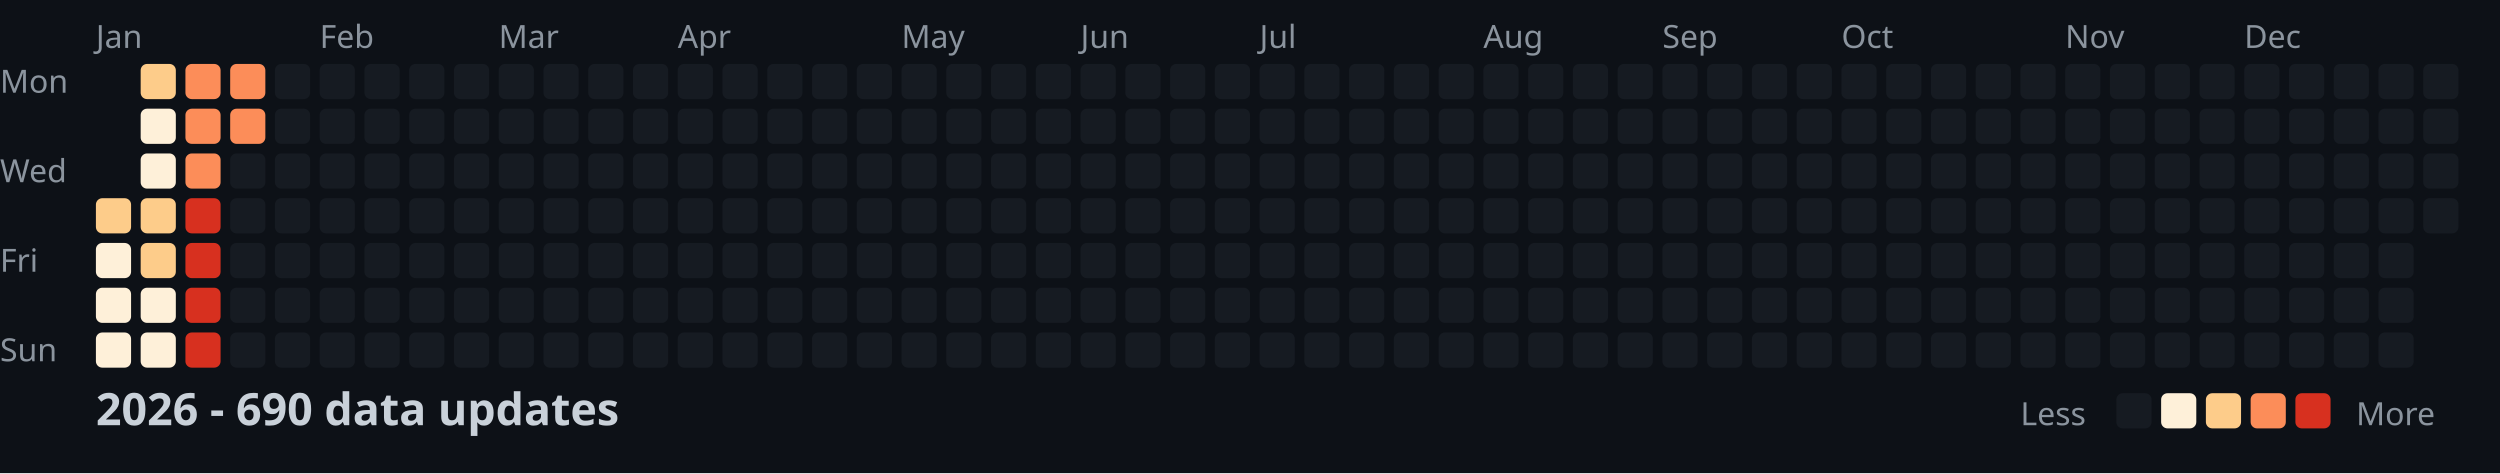
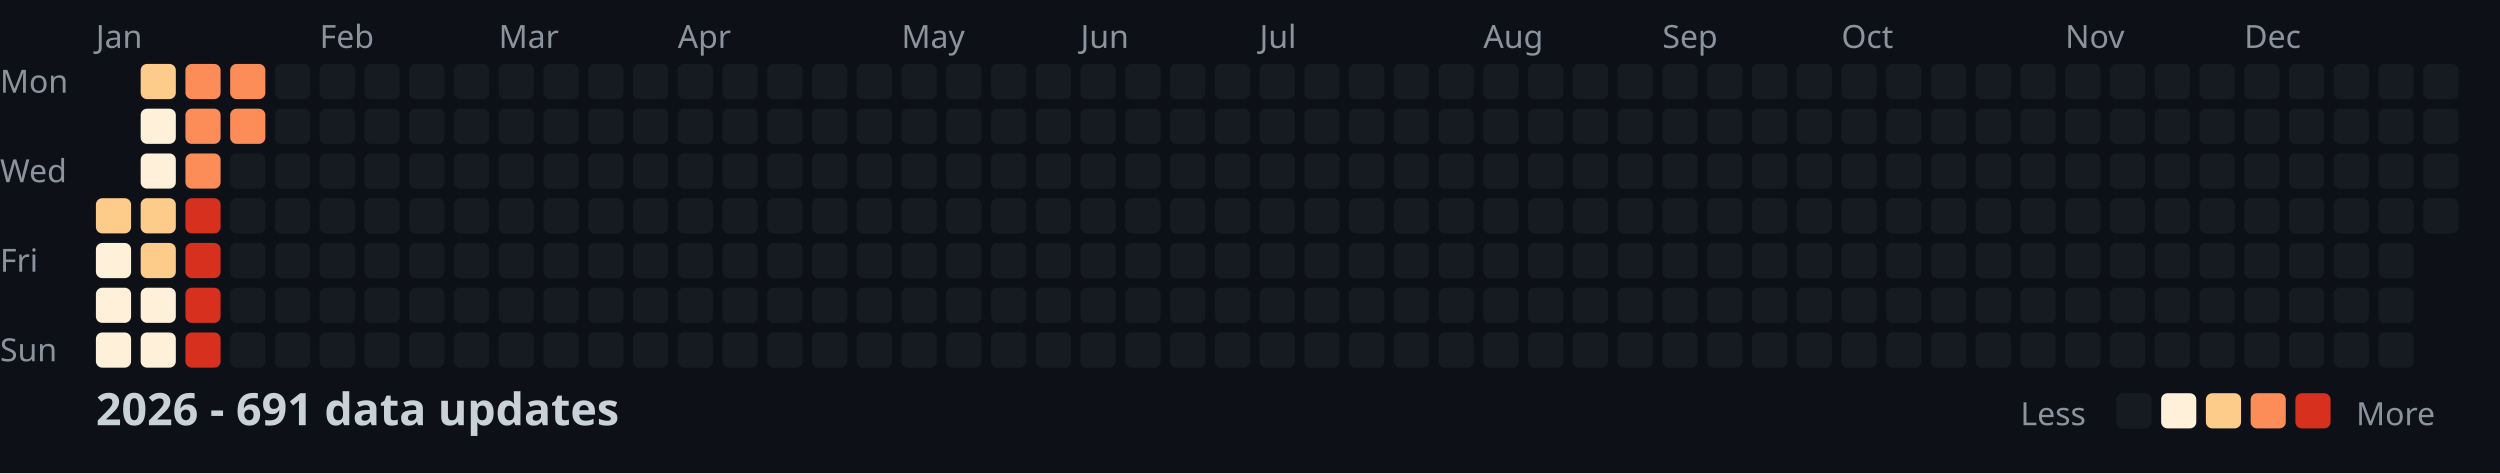
<svg xmlns="http://www.w3.org/2000/svg" width="782" height="148">
  <style>
    .month { font: 10px sans-serif; fill: #8b949e; }
    .day { font: 10px sans-serif; fill: #8b949e; }
    .title { font: bold 14px sans-serif; fill: #c9d1d9; }
    .legend { font: 10px sans-serif; fill: #8b949e; }
  </style>
  <rect width="100%" height="100%" fill="#0d1117" />
  <text x="0" y="29" class="day">Mon</text>
  <text x="0" y="57" class="day">Wed</text>
  <text x="0" y="85" class="day">Fri</text>
  <text x="0" y="113" class="day">Sun</text>
  <text x="30" y="15" class="month">Jan</text>
  <text x="100" y="15" class="month">Feb</text>
  <text x="156" y="15" class="month">Mar</text>
  <text x="212" y="15" class="month">Apr</text>
  <text x="282" y="15" class="month">May</text>
  <text x="338" y="15" class="month">Jun</text>
  <text x="394" y="15" class="month">Jul</text>
  <text x="464" y="15" class="month">Aug</text>
  <text x="520" y="15" class="month">Sep</text>
  <text x="576" y="15" class="month">Oct</text>
  <text x="646" y="15" class="month">Nov</text>
  <text x="702" y="15" class="month">Dec</text>
  <rect x="30" y="62" width="11" height="11" fill="#fdcc8a" rx="2" />
  <rect x="30" y="76" width="11" height="11" fill="#fef0d9" rx="2" />
  <rect x="30" y="90" width="11" height="11" fill="#fef0d9" rx="2" />
  <rect x="30" y="104" width="11" height="11" fill="#fef0d9" rx="2" />
  <rect x="44" y="20" width="11" height="11" fill="#fdcc8a" rx="2" />
  <rect x="44" y="34" width="11" height="11" fill="#fef0d9" rx="2" />
  <rect x="44" y="48" width="11" height="11" fill="#fef0d9" rx="2" />
  <rect x="44" y="62" width="11" height="11" fill="#fdcc8a" rx="2" />
  <rect x="44" y="76" width="11" height="11" fill="#fdcc8a" rx="2" />
  <rect x="44" y="90" width="11" height="11" fill="#fef0d9" rx="2" />
  <rect x="44" y="104" width="11" height="11" fill="#fef0d9" rx="2" />
  <rect x="58" y="20" width="11" height="11" fill="#fc8d59" rx="2" />
  <rect x="58" y="34" width="11" height="11" fill="#fc8d59" rx="2" />
  <rect x="58" y="48" width="11" height="11" fill="#fc8d59" rx="2" />
  <rect x="58" y="62" width="11" height="11" fill="#d7301f" rx="2" />
  <rect x="58" y="76" width="11" height="11" fill="#d7301f" rx="2" />
  <rect x="58" y="90" width="11" height="11" fill="#d7301f" rx="2" />
  <rect x="58" y="104" width="11" height="11" fill="#d7301f" rx="2" />
  <rect x="72" y="20" width="11" height="11" fill="#fc8d59" rx="2" />
  <rect x="72" y="34" width="11" height="11" fill="#fc8d59" rx="2" />
  <rect x="72" y="48" width="11" height="11" fill="#161b22" rx="2" />
  <rect x="72" y="62" width="11" height="11" fill="#161b22" rx="2" />
  <rect x="72" y="76" width="11" height="11" fill="#161b22" rx="2" />
  <rect x="72" y="90" width="11" height="11" fill="#161b22" rx="2" />
  <rect x="72" y="104" width="11" height="11" fill="#161b22" rx="2" />
  <rect x="86" y="20" width="11" height="11" fill="#161b22" rx="2" />
  <rect x="86" y="34" width="11" height="11" fill="#161b22" rx="2" />
  <rect x="86" y="48" width="11" height="11" fill="#161b22" rx="2" />
  <rect x="86" y="62" width="11" height="11" fill="#161b22" rx="2" />
  <rect x="86" y="76" width="11" height="11" fill="#161b22" rx="2" />
  <rect x="86" y="90" width="11" height="11" fill="#161b22" rx="2" />
  <rect x="86" y="104" width="11" height="11" fill="#161b22" rx="2" />
  <rect x="100" y="20" width="11" height="11" fill="#161b22" rx="2" />
  <rect x="100" y="34" width="11" height="11" fill="#161b22" rx="2" />
  <rect x="100" y="48" width="11" height="11" fill="#161b22" rx="2" />
  <rect x="100" y="62" width="11" height="11" fill="#161b22" rx="2" />
  <rect x="100" y="76" width="11" height="11" fill="#161b22" rx="2" />
  <rect x="100" y="90" width="11" height="11" fill="#161b22" rx="2" />
  <rect x="100" y="104" width="11" height="11" fill="#161b22" rx="2" />
  <rect x="114" y="20" width="11" height="11" fill="#161b22" rx="2" />
  <rect x="114" y="34" width="11" height="11" fill="#161b22" rx="2" />
  <rect x="114" y="48" width="11" height="11" fill="#161b22" rx="2" />
  <rect x="114" y="62" width="11" height="11" fill="#161b22" rx="2" />
  <rect x="114" y="76" width="11" height="11" fill="#161b22" rx="2" />
  <rect x="114" y="90" width="11" height="11" fill="#161b22" rx="2" />
  <rect x="114" y="104" width="11" height="11" fill="#161b22" rx="2" />
  <rect x="128" y="20" width="11" height="11" fill="#161b22" rx="2" />
  <rect x="128" y="34" width="11" height="11" fill="#161b22" rx="2" />
  <rect x="128" y="48" width="11" height="11" fill="#161b22" rx="2" />
  <rect x="128" y="62" width="11" height="11" fill="#161b22" rx="2" />
  <rect x="128" y="76" width="11" height="11" fill="#161b22" rx="2" />
  <rect x="128" y="90" width="11" height="11" fill="#161b22" rx="2" />
  <rect x="128" y="104" width="11" height="11" fill="#161b22" rx="2" />
  <rect x="142" y="20" width="11" height="11" fill="#161b22" rx="2" />
  <rect x="142" y="34" width="11" height="11" fill="#161b22" rx="2" />
  <rect x="142" y="48" width="11" height="11" fill="#161b22" rx="2" />
  <rect x="142" y="62" width="11" height="11" fill="#161b22" rx="2" />
  <rect x="142" y="76" width="11" height="11" fill="#161b22" rx="2" />
  <rect x="142" y="90" width="11" height="11" fill="#161b22" rx="2" />
  <rect x="142" y="104" width="11" height="11" fill="#161b22" rx="2" />
  <rect x="156" y="20" width="11" height="11" fill="#161b22" rx="2" />
  <rect x="156" y="34" width="11" height="11" fill="#161b22" rx="2" />
  <rect x="156" y="48" width="11" height="11" fill="#161b22" rx="2" />
  <rect x="156" y="62" width="11" height="11" fill="#161b22" rx="2" />
  <rect x="156" y="76" width="11" height="11" fill="#161b22" rx="2" />
  <rect x="156" y="90" width="11" height="11" fill="#161b22" rx="2" />
  <rect x="156" y="104" width="11" height="11" fill="#161b22" rx="2" />
  <rect x="170" y="20" width="11" height="11" fill="#161b22" rx="2" />
  <rect x="170" y="34" width="11" height="11" fill="#161b22" rx="2" />
  <rect x="170" y="48" width="11" height="11" fill="#161b22" rx="2" />
  <rect x="170" y="62" width="11" height="11" fill="#161b22" rx="2" />
  <rect x="170" y="76" width="11" height="11" fill="#161b22" rx="2" />
  <rect x="170" y="90" width="11" height="11" fill="#161b22" rx="2" />
  <rect x="170" y="104" width="11" height="11" fill="#161b22" rx="2" />
  <rect x="184" y="20" width="11" height="11" fill="#161b22" rx="2" />
  <rect x="184" y="34" width="11" height="11" fill="#161b22" rx="2" />
  <rect x="184" y="48" width="11" height="11" fill="#161b22" rx="2" />
  <rect x="184" y="62" width="11" height="11" fill="#161b22" rx="2" />
  <rect x="184" y="76" width="11" height="11" fill="#161b22" rx="2" />
  <rect x="184" y="90" width="11" height="11" fill="#161b22" rx="2" />
  <rect x="184" y="104" width="11" height="11" fill="#161b22" rx="2" />
  <rect x="198" y="20" width="11" height="11" fill="#161b22" rx="2" />
  <rect x="198" y="34" width="11" height="11" fill="#161b22" rx="2" />
  <rect x="198" y="48" width="11" height="11" fill="#161b22" rx="2" />
  <rect x="198" y="62" width="11" height="11" fill="#161b22" rx="2" />
  <rect x="198" y="76" width="11" height="11" fill="#161b22" rx="2" />
  <rect x="198" y="90" width="11" height="11" fill="#161b22" rx="2" />
  <rect x="198" y="104" width="11" height="11" fill="#161b22" rx="2" />
  <rect x="212" y="20" width="11" height="11" fill="#161b22" rx="2" />
  <rect x="212" y="34" width="11" height="11" fill="#161b22" rx="2" />
  <rect x="212" y="48" width="11" height="11" fill="#161b22" rx="2" />
  <rect x="212" y="62" width="11" height="11" fill="#161b22" rx="2" />
  <rect x="212" y="76" width="11" height="11" fill="#161b22" rx="2" />
  <rect x="212" y="90" width="11" height="11" fill="#161b22" rx="2" />
  <rect x="212" y="104" width="11" height="11" fill="#161b22" rx="2" />
  <rect x="226" y="20" width="11" height="11" fill="#161b22" rx="2" />
  <rect x="226" y="34" width="11" height="11" fill="#161b22" rx="2" />
  <rect x="226" y="48" width="11" height="11" fill="#161b22" rx="2" />
  <rect x="226" y="62" width="11" height="11" fill="#161b22" rx="2" />
  <rect x="226" y="76" width="11" height="11" fill="#161b22" rx="2" />
  <rect x="226" y="90" width="11" height="11" fill="#161b22" rx="2" />
  <rect x="226" y="104" width="11" height="11" fill="#161b22" rx="2" />
  <rect x="240" y="20" width="11" height="11" fill="#161b22" rx="2" />
  <rect x="240" y="34" width="11" height="11" fill="#161b22" rx="2" />
  <rect x="240" y="48" width="11" height="11" fill="#161b22" rx="2" />
  <rect x="240" y="62" width="11" height="11" fill="#161b22" rx="2" />
  <rect x="240" y="76" width="11" height="11" fill="#161b22" rx="2" />
  <rect x="240" y="90" width="11" height="11" fill="#161b22" rx="2" />
  <rect x="240" y="104" width="11" height="11" fill="#161b22" rx="2" />
  <rect x="254" y="20" width="11" height="11" fill="#161b22" rx="2" />
  <rect x="254" y="34" width="11" height="11" fill="#161b22" rx="2" />
  <rect x="254" y="48" width="11" height="11" fill="#161b22" rx="2" />
  <rect x="254" y="62" width="11" height="11" fill="#161b22" rx="2" />
  <rect x="254" y="76" width="11" height="11" fill="#161b22" rx="2" />
  <rect x="254" y="90" width="11" height="11" fill="#161b22" rx="2" />
  <rect x="254" y="104" width="11" height="11" fill="#161b22" rx="2" />
  <rect x="268" y="20" width="11" height="11" fill="#161b22" rx="2" />
  <rect x="268" y="34" width="11" height="11" fill="#161b22" rx="2" />
  <rect x="268" y="48" width="11" height="11" fill="#161b22" rx="2" />
  <rect x="268" y="62" width="11" height="11" fill="#161b22" rx="2" />
  <rect x="268" y="76" width="11" height="11" fill="#161b22" rx="2" />
  <rect x="268" y="90" width="11" height="11" fill="#161b22" rx="2" />
  <rect x="268" y="104" width="11" height="11" fill="#161b22" rx="2" />
  <rect x="282" y="20" width="11" height="11" fill="#161b22" rx="2" />
  <rect x="282" y="34" width="11" height="11" fill="#161b22" rx="2" />
  <rect x="282" y="48" width="11" height="11" fill="#161b22" rx="2" />
  <rect x="282" y="62" width="11" height="11" fill="#161b22" rx="2" />
  <rect x="282" y="76" width="11" height="11" fill="#161b22" rx="2" />
  <rect x="282" y="90" width="11" height="11" fill="#161b22" rx="2" />
  <rect x="282" y="104" width="11" height="11" fill="#161b22" rx="2" />
  <rect x="296" y="20" width="11" height="11" fill="#161b22" rx="2" />
  <rect x="296" y="34" width="11" height="11" fill="#161b22" rx="2" />
  <rect x="296" y="48" width="11" height="11" fill="#161b22" rx="2" />
  <rect x="296" y="62" width="11" height="11" fill="#161b22" rx="2" />
  <rect x="296" y="76" width="11" height="11" fill="#161b22" rx="2" />
  <rect x="296" y="90" width="11" height="11" fill="#161b22" rx="2" />
  <rect x="296" y="104" width="11" height="11" fill="#161b22" rx="2" />
  <rect x="310" y="20" width="11" height="11" fill="#161b22" rx="2" />
  <rect x="310" y="34" width="11" height="11" fill="#161b22" rx="2" />
  <rect x="310" y="48" width="11" height="11" fill="#161b22" rx="2" />
  <rect x="310" y="62" width="11" height="11" fill="#161b22" rx="2" />
  <rect x="310" y="76" width="11" height="11" fill="#161b22" rx="2" />
  <rect x="310" y="90" width="11" height="11" fill="#161b22" rx="2" />
  <rect x="310" y="104" width="11" height="11" fill="#161b22" rx="2" />
  <rect x="324" y="20" width="11" height="11" fill="#161b22" rx="2" />
  <rect x="324" y="34" width="11" height="11" fill="#161b22" rx="2" />
  <rect x="324" y="48" width="11" height="11" fill="#161b22" rx="2" />
  <rect x="324" y="62" width="11" height="11" fill="#161b22" rx="2" />
  <rect x="324" y="76" width="11" height="11" fill="#161b22" rx="2" />
  <rect x="324" y="90" width="11" height="11" fill="#161b22" rx="2" />
  <rect x="324" y="104" width="11" height="11" fill="#161b22" rx="2" />
  <rect x="338" y="20" width="11" height="11" fill="#161b22" rx="2" />
  <rect x="338" y="34" width="11" height="11" fill="#161b22" rx="2" />
  <rect x="338" y="48" width="11" height="11" fill="#161b22" rx="2" />
  <rect x="338" y="62" width="11" height="11" fill="#161b22" rx="2" />
  <rect x="338" y="76" width="11" height="11" fill="#161b22" rx="2" />
  <rect x="338" y="90" width="11" height="11" fill="#161b22" rx="2" />
  <rect x="338" y="104" width="11" height="11" fill="#161b22" rx="2" />
  <rect x="352" y="20" width="11" height="11" fill="#161b22" rx="2" />
  <rect x="352" y="34" width="11" height="11" fill="#161b22" rx="2" />
  <rect x="352" y="48" width="11" height="11" fill="#161b22" rx="2" />
  <rect x="352" y="62" width="11" height="11" fill="#161b22" rx="2" />
  <rect x="352" y="76" width="11" height="11" fill="#161b22" rx="2" />
  <rect x="352" y="90" width="11" height="11" fill="#161b22" rx="2" />
  <rect x="352" y="104" width="11" height="11" fill="#161b22" rx="2" />
  <rect x="366" y="20" width="11" height="11" fill="#161b22" rx="2" />
  <rect x="366" y="34" width="11" height="11" fill="#161b22" rx="2" />
  <rect x="366" y="48" width="11" height="11" fill="#161b22" rx="2" />
  <rect x="366" y="62" width="11" height="11" fill="#161b22" rx="2" />
  <rect x="366" y="76" width="11" height="11" fill="#161b22" rx="2" />
  <rect x="366" y="90" width="11" height="11" fill="#161b22" rx="2" />
  <rect x="366" y="104" width="11" height="11" fill="#161b22" rx="2" />
  <rect x="380" y="20" width="11" height="11" fill="#161b22" rx="2" />
  <rect x="380" y="34" width="11" height="11" fill="#161b22" rx="2" />
  <rect x="380" y="48" width="11" height="11" fill="#161b22" rx="2" />
  <rect x="380" y="62" width="11" height="11" fill="#161b22" rx="2" />
  <rect x="380" y="76" width="11" height="11" fill="#161b22" rx="2" />
  <rect x="380" y="90" width="11" height="11" fill="#161b22" rx="2" />
  <rect x="380" y="104" width="11" height="11" fill="#161b22" rx="2" />
  <rect x="394" y="20" width="11" height="11" fill="#161b22" rx="2" />
  <rect x="394" y="34" width="11" height="11" fill="#161b22" rx="2" />
  <rect x="394" y="48" width="11" height="11" fill="#161b22" rx="2" />
  <rect x="394" y="62" width="11" height="11" fill="#161b22" rx="2" />
  <rect x="394" y="76" width="11" height="11" fill="#161b22" rx="2" />
  <rect x="394" y="90" width="11" height="11" fill="#161b22" rx="2" />
  <rect x="394" y="104" width="11" height="11" fill="#161b22" rx="2" />
  <rect x="408" y="20" width="11" height="11" fill="#161b22" rx="2" />
  <rect x="408" y="34" width="11" height="11" fill="#161b22" rx="2" />
  <rect x="408" y="48" width="11" height="11" fill="#161b22" rx="2" />
  <rect x="408" y="62" width="11" height="11" fill="#161b22" rx="2" />
  <rect x="408" y="76" width="11" height="11" fill="#161b22" rx="2" />
  <rect x="408" y="90" width="11" height="11" fill="#161b22" rx="2" />
  <rect x="408" y="104" width="11" height="11" fill="#161b22" rx="2" />
  <rect x="422" y="20" width="11" height="11" fill="#161b22" rx="2" />
  <rect x="422" y="34" width="11" height="11" fill="#161b22" rx="2" />
  <rect x="422" y="48" width="11" height="11" fill="#161b22" rx="2" />
  <rect x="422" y="62" width="11" height="11" fill="#161b22" rx="2" />
  <rect x="422" y="76" width="11" height="11" fill="#161b22" rx="2" />
  <rect x="422" y="90" width="11" height="11" fill="#161b22" rx="2" />
  <rect x="422" y="104" width="11" height="11" fill="#161b22" rx="2" />
  <rect x="436" y="20" width="11" height="11" fill="#161b22" rx="2" />
  <rect x="436" y="34" width="11" height="11" fill="#161b22" rx="2" />
  <rect x="436" y="48" width="11" height="11" fill="#161b22" rx="2" />
  <rect x="436" y="62" width="11" height="11" fill="#161b22" rx="2" />
  <rect x="436" y="76" width="11" height="11" fill="#161b22" rx="2" />
  <rect x="436" y="90" width="11" height="11" fill="#161b22" rx="2" />
  <rect x="436" y="104" width="11" height="11" fill="#161b22" rx="2" />
  <rect x="450" y="20" width="11" height="11" fill="#161b22" rx="2" />
  <rect x="450" y="34" width="11" height="11" fill="#161b22" rx="2" />
  <rect x="450" y="48" width="11" height="11" fill="#161b22" rx="2" />
  <rect x="450" y="62" width="11" height="11" fill="#161b22" rx="2" />
  <rect x="450" y="76" width="11" height="11" fill="#161b22" rx="2" />
  <rect x="450" y="90" width="11" height="11" fill="#161b22" rx="2" />
  <rect x="450" y="104" width="11" height="11" fill="#161b22" rx="2" />
  <rect x="464" y="20" width="11" height="11" fill="#161b22" rx="2" />
  <rect x="464" y="34" width="11" height="11" fill="#161b22" rx="2" />
  <rect x="464" y="48" width="11" height="11" fill="#161b22" rx="2" />
  <rect x="464" y="62" width="11" height="11" fill="#161b22" rx="2" />
  <rect x="464" y="76" width="11" height="11" fill="#161b22" rx="2" />
  <rect x="464" y="90" width="11" height="11" fill="#161b22" rx="2" />
  <rect x="464" y="104" width="11" height="11" fill="#161b22" rx="2" />
  <rect x="478" y="20" width="11" height="11" fill="#161b22" rx="2" />
  <rect x="478" y="34" width="11" height="11" fill="#161b22" rx="2" />
  <rect x="478" y="48" width="11" height="11" fill="#161b22" rx="2" />
  <rect x="478" y="62" width="11" height="11" fill="#161b22" rx="2" />
  <rect x="478" y="76" width="11" height="11" fill="#161b22" rx="2" />
  <rect x="478" y="90" width="11" height="11" fill="#161b22" rx="2" />
  <rect x="478" y="104" width="11" height="11" fill="#161b22" rx="2" />
  <rect x="492" y="20" width="11" height="11" fill="#161b22" rx="2" />
  <rect x="492" y="34" width="11" height="11" fill="#161b22" rx="2" />
  <rect x="492" y="48" width="11" height="11" fill="#161b22" rx="2" />
  <rect x="492" y="62" width="11" height="11" fill="#161b22" rx="2" />
  <rect x="492" y="76" width="11" height="11" fill="#161b22" rx="2" />
  <rect x="492" y="90" width="11" height="11" fill="#161b22" rx="2" />
  <rect x="492" y="104" width="11" height="11" fill="#161b22" rx="2" />
  <rect x="506" y="20" width="11" height="11" fill="#161b22" rx="2" />
  <rect x="506" y="34" width="11" height="11" fill="#161b22" rx="2" />
  <rect x="506" y="48" width="11" height="11" fill="#161b22" rx="2" />
  <rect x="506" y="62" width="11" height="11" fill="#161b22" rx="2" />
  <rect x="506" y="76" width="11" height="11" fill="#161b22" rx="2" />
  <rect x="506" y="90" width="11" height="11" fill="#161b22" rx="2" />
  <rect x="506" y="104" width="11" height="11" fill="#161b22" rx="2" />
  <rect x="520" y="20" width="11" height="11" fill="#161b22" rx="2" />
  <rect x="520" y="34" width="11" height="11" fill="#161b22" rx="2" />
  <rect x="520" y="48" width="11" height="11" fill="#161b22" rx="2" />
  <rect x="520" y="62" width="11" height="11" fill="#161b22" rx="2" />
  <rect x="520" y="76" width="11" height="11" fill="#161b22" rx="2" />
  <rect x="520" y="90" width="11" height="11" fill="#161b22" rx="2" />
  <rect x="520" y="104" width="11" height="11" fill="#161b22" rx="2" />
  <rect x="534" y="20" width="11" height="11" fill="#161b22" rx="2" />
  <rect x="534" y="34" width="11" height="11" fill="#161b22" rx="2" />
  <rect x="534" y="48" width="11" height="11" fill="#161b22" rx="2" />
  <rect x="534" y="62" width="11" height="11" fill="#161b22" rx="2" />
  <rect x="534" y="76" width="11" height="11" fill="#161b22" rx="2" />
  <rect x="534" y="90" width="11" height="11" fill="#161b22" rx="2" />
  <rect x="534" y="104" width="11" height="11" fill="#161b22" rx="2" />
  <rect x="548" y="20" width="11" height="11" fill="#161b22" rx="2" />
  <rect x="548" y="34" width="11" height="11" fill="#161b22" rx="2" />
  <rect x="548" y="48" width="11" height="11" fill="#161b22" rx="2" />
  <rect x="548" y="62" width="11" height="11" fill="#161b22" rx="2" />
  <rect x="548" y="76" width="11" height="11" fill="#161b22" rx="2" />
  <rect x="548" y="90" width="11" height="11" fill="#161b22" rx="2" />
  <rect x="548" y="104" width="11" height="11" fill="#161b22" rx="2" />
  <rect x="562" y="20" width="11" height="11" fill="#161b22" rx="2" />
  <rect x="562" y="34" width="11" height="11" fill="#161b22" rx="2" />
  <rect x="562" y="48" width="11" height="11" fill="#161b22" rx="2" />
  <rect x="562" y="62" width="11" height="11" fill="#161b22" rx="2" />
  <rect x="562" y="76" width="11" height="11" fill="#161b22" rx="2" />
  <rect x="562" y="90" width="11" height="11" fill="#161b22" rx="2" />
  <rect x="562" y="104" width="11" height="11" fill="#161b22" rx="2" />
  <rect x="576" y="20" width="11" height="11" fill="#161b22" rx="2" />
  <rect x="576" y="34" width="11" height="11" fill="#161b22" rx="2" />
  <rect x="576" y="48" width="11" height="11" fill="#161b22" rx="2" />
  <rect x="576" y="62" width="11" height="11" fill="#161b22" rx="2" />
  <rect x="576" y="76" width="11" height="11" fill="#161b22" rx="2" />
  <rect x="576" y="90" width="11" height="11" fill="#161b22" rx="2" />
  <rect x="576" y="104" width="11" height="11" fill="#161b22" rx="2" />
  <rect x="590" y="20" width="11" height="11" fill="#161b22" rx="2" />
  <rect x="590" y="34" width="11" height="11" fill="#161b22" rx="2" />
  <rect x="590" y="48" width="11" height="11" fill="#161b22" rx="2" />
  <rect x="590" y="62" width="11" height="11" fill="#161b22" rx="2" />
  <rect x="590" y="76" width="11" height="11" fill="#161b22" rx="2" />
  <rect x="590" y="90" width="11" height="11" fill="#161b22" rx="2" />
  <rect x="590" y="104" width="11" height="11" fill="#161b22" rx="2" />
  <rect x="604" y="20" width="11" height="11" fill="#161b22" rx="2" />
  <rect x="604" y="34" width="11" height="11" fill="#161b22" rx="2" />
  <rect x="604" y="48" width="11" height="11" fill="#161b22" rx="2" />
  <rect x="604" y="62" width="11" height="11" fill="#161b22" rx="2" />
  <rect x="604" y="76" width="11" height="11" fill="#161b22" rx="2" />
  <rect x="604" y="90" width="11" height="11" fill="#161b22" rx="2" />
  <rect x="604" y="104" width="11" height="11" fill="#161b22" rx="2" />
  <rect x="618" y="20" width="11" height="11" fill="#161b22" rx="2" />
  <rect x="618" y="34" width="11" height="11" fill="#161b22" rx="2" />
  <rect x="618" y="48" width="11" height="11" fill="#161b22" rx="2" />
  <rect x="618" y="62" width="11" height="11" fill="#161b22" rx="2" />
  <rect x="618" y="76" width="11" height="11" fill="#161b22" rx="2" />
  <rect x="618" y="90" width="11" height="11" fill="#161b22" rx="2" />
  <rect x="618" y="104" width="11" height="11" fill="#161b22" rx="2" />
  <rect x="632" y="20" width="11" height="11" fill="#161b22" rx="2" />
  <rect x="632" y="34" width="11" height="11" fill="#161b22" rx="2" />
  <rect x="632" y="48" width="11" height="11" fill="#161b22" rx="2" />
  <rect x="632" y="62" width="11" height="11" fill="#161b22" rx="2" />
  <rect x="632" y="76" width="11" height="11" fill="#161b22" rx="2" />
  <rect x="632" y="90" width="11" height="11" fill="#161b22" rx="2" />
  <rect x="632" y="104" width="11" height="11" fill="#161b22" rx="2" />
  <rect x="646" y="20" width="11" height="11" fill="#161b22" rx="2" />
  <rect x="646" y="34" width="11" height="11" fill="#161b22" rx="2" />
  <rect x="646" y="48" width="11" height="11" fill="#161b22" rx="2" />
  <rect x="646" y="62" width="11" height="11" fill="#161b22" rx="2" />
  <rect x="646" y="76" width="11" height="11" fill="#161b22" rx="2" />
  <rect x="646" y="90" width="11" height="11" fill="#161b22" rx="2" />
  <rect x="646" y="104" width="11" height="11" fill="#161b22" rx="2" />
  <rect x="660" y="20" width="11" height="11" fill="#161b22" rx="2" />
  <rect x="660" y="34" width="11" height="11" fill="#161b22" rx="2" />
  <rect x="660" y="48" width="11" height="11" fill="#161b22" rx="2" />
  <rect x="660" y="62" width="11" height="11" fill="#161b22" rx="2" />
  <rect x="660" y="76" width="11" height="11" fill="#161b22" rx="2" />
  <rect x="660" y="90" width="11" height="11" fill="#161b22" rx="2" />
  <rect x="660" y="104" width="11" height="11" fill="#161b22" rx="2" />
  <rect x="674" y="20" width="11" height="11" fill="#161b22" rx="2" />
  <rect x="674" y="34" width="11" height="11" fill="#161b22" rx="2" />
  <rect x="674" y="48" width="11" height="11" fill="#161b22" rx="2" />
  <rect x="674" y="62" width="11" height="11" fill="#161b22" rx="2" />
  <rect x="674" y="76" width="11" height="11" fill="#161b22" rx="2" />
  <rect x="674" y="90" width="11" height="11" fill="#161b22" rx="2" />
  <rect x="674" y="104" width="11" height="11" fill="#161b22" rx="2" />
  <rect x="688" y="20" width="11" height="11" fill="#161b22" rx="2" />
  <rect x="688" y="34" width="11" height="11" fill="#161b22" rx="2" />
  <rect x="688" y="48" width="11" height="11" fill="#161b22" rx="2" />
  <rect x="688" y="62" width="11" height="11" fill="#161b22" rx="2" />
  <rect x="688" y="76" width="11" height="11" fill="#161b22" rx="2" />
  <rect x="688" y="90" width="11" height="11" fill="#161b22" rx="2" />
  <rect x="688" y="104" width="11" height="11" fill="#161b22" rx="2" />
  <rect x="702" y="20" width="11" height="11" fill="#161b22" rx="2" />
  <rect x="702" y="34" width="11" height="11" fill="#161b22" rx="2" />
  <rect x="702" y="48" width="11" height="11" fill="#161b22" rx="2" />
  <rect x="702" y="62" width="11" height="11" fill="#161b22" rx="2" />
  <rect x="702" y="76" width="11" height="11" fill="#161b22" rx="2" />
  <rect x="702" y="90" width="11" height="11" fill="#161b22" rx="2" />
  <rect x="702" y="104" width="11" height="11" fill="#161b22" rx="2" />
  <rect x="716" y="20" width="11" height="11" fill="#161b22" rx="2" />
  <rect x="716" y="34" width="11" height="11" fill="#161b22" rx="2" />
  <rect x="716" y="48" width="11" height="11" fill="#161b22" rx="2" />
  <rect x="716" y="62" width="11" height="11" fill="#161b22" rx="2" />
  <rect x="716" y="76" width="11" height="11" fill="#161b22" rx="2" />
  <rect x="716" y="90" width="11" height="11" fill="#161b22" rx="2" />
  <rect x="716" y="104" width="11" height="11" fill="#161b22" rx="2" />
  <rect x="730" y="20" width="11" height="11" fill="#161b22" rx="2" />
  <rect x="730" y="34" width="11" height="11" fill="#161b22" rx="2" />
  <rect x="730" y="48" width="11" height="11" fill="#161b22" rx="2" />
  <rect x="730" y="62" width="11" height="11" fill="#161b22" rx="2" />
  <rect x="730" y="76" width="11" height="11" fill="#161b22" rx="2" />
  <rect x="730" y="90" width="11" height="11" fill="#161b22" rx="2" />
  <rect x="730" y="104" width="11" height="11" fill="#161b22" rx="2" />
  <rect x="744" y="20" width="11" height="11" fill="#161b22" rx="2" />
  <rect x="744" y="34" width="11" height="11" fill="#161b22" rx="2" />
  <rect x="744" y="48" width="11" height="11" fill="#161b22" rx="2" />
  <rect x="744" y="62" width="11" height="11" fill="#161b22" rx="2" />
  <rect x="744" y="76" width="11" height="11" fill="#161b22" rx="2" />
  <rect x="744" y="90" width="11" height="11" fill="#161b22" rx="2" />
  <rect x="744" y="104" width="11" height="11" fill="#161b22" rx="2" />
  <rect x="758" y="20" width="11" height="11" fill="#161b22" rx="2" />
  <rect x="758" y="34" width="11" height="11" fill="#161b22" rx="2" />
  <rect x="758" y="48" width="11" height="11" fill="#161b22" rx="2" />
  <rect x="758" y="62" width="11" height="11" fill="#161b22" rx="2" />
-   <text x="30" y="133" class="title">2026 - 690 data updates</text>
+   <text x="30" y="133" class="title">2026 - 691 data updates</text>
  <text x="632" y="133" class="legend">Less</text>
  <rect x="662" y="123" width="11" height="11" fill="#161b22" rx="2" />
  <rect x="676" y="123" width="11" height="11" fill="#fef0d9" rx="2" />
  <rect x="690" y="123" width="11" height="11" fill="#fdcc8a" rx="2" />
  <rect x="704" y="123" width="11" height="11" fill="#fc8d59" rx="2" />
  <rect x="718" y="123" width="11" height="11" fill="#d7301f" rx="2" />
  <text x="737" y="133" class="legend">More</text>
</svg>
